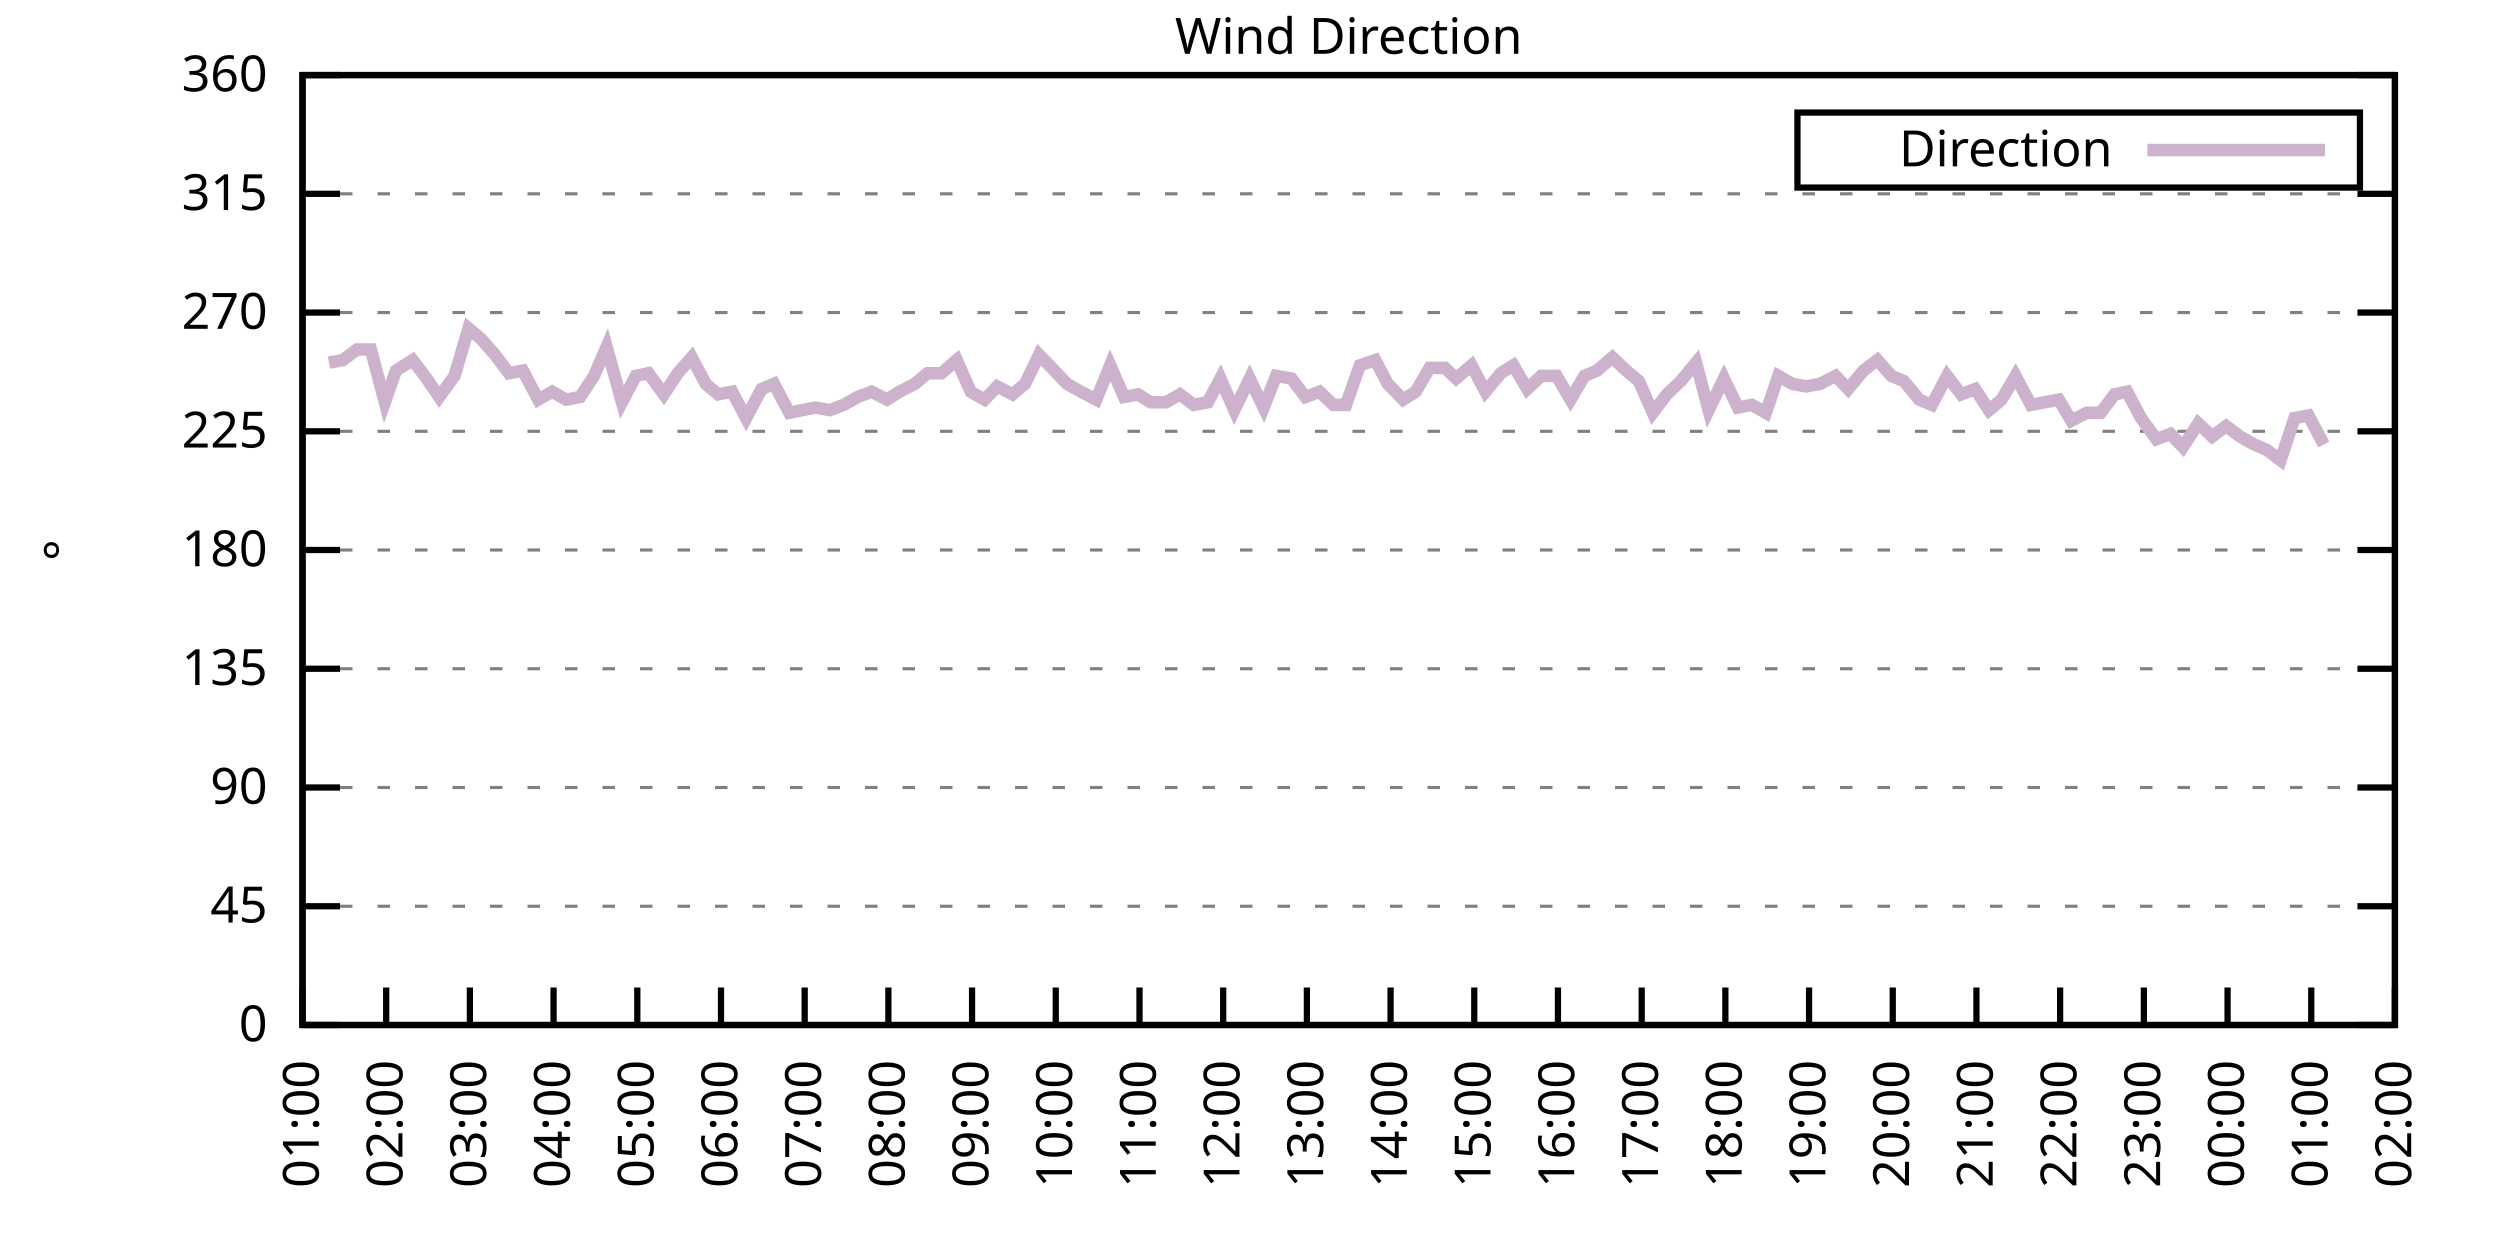
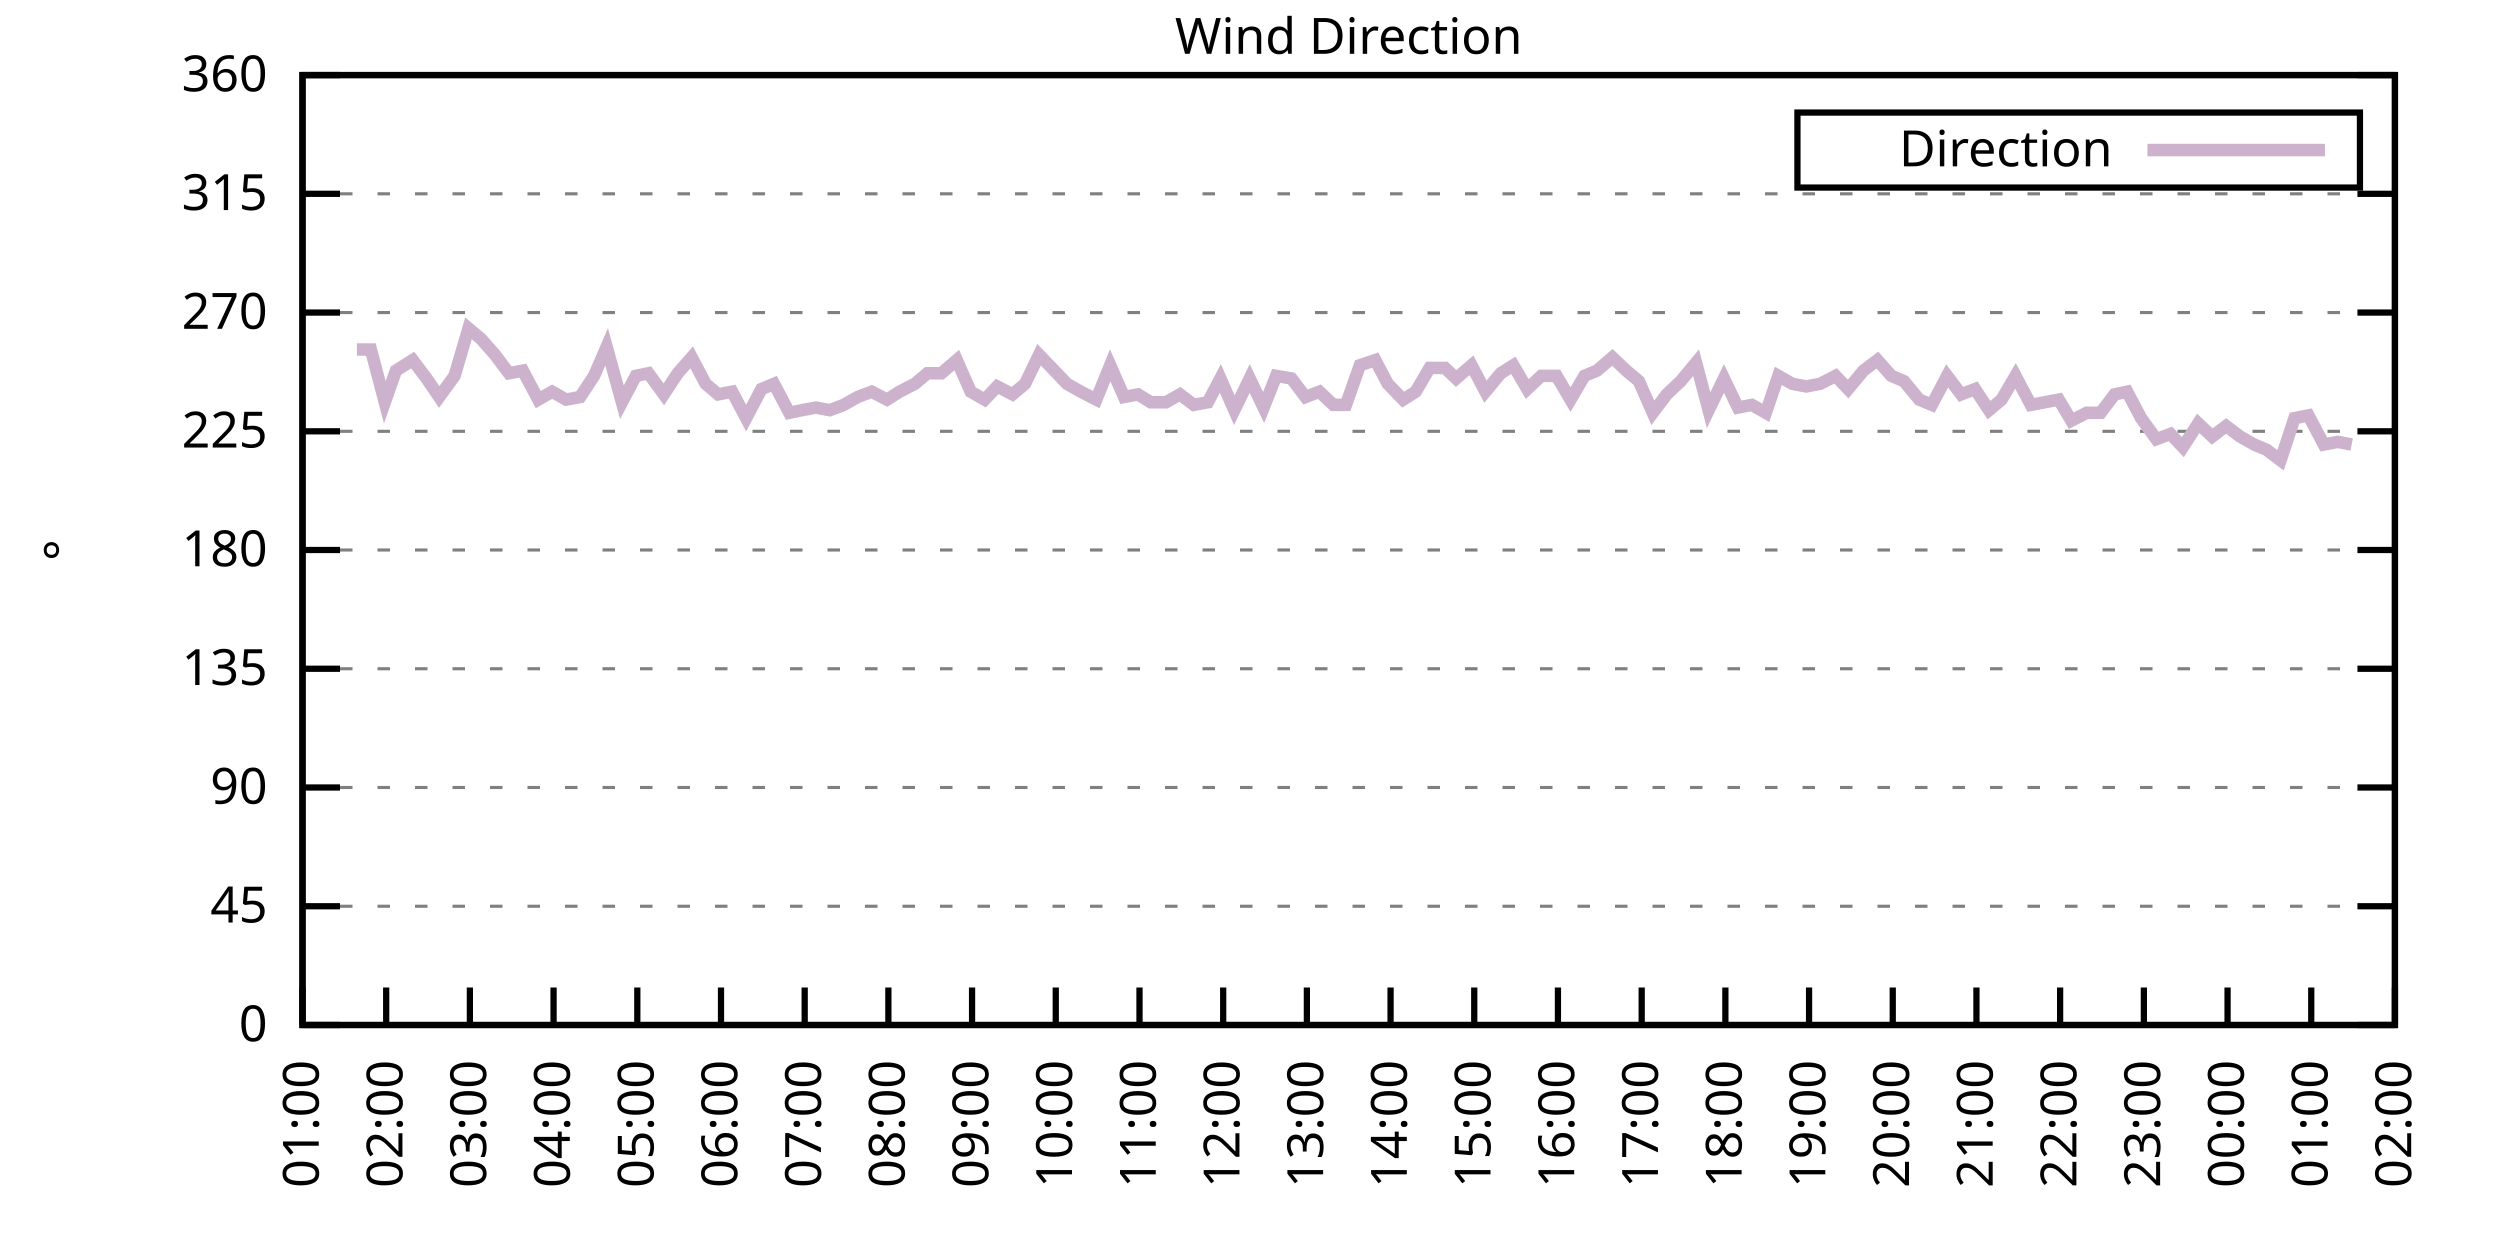
<svg xmlns="http://www.w3.org/2000/svg" xmlns:xlink="http://www.w3.org/1999/xlink" width="400" height="200" viewBox="0 0 400 200">
  <g id="gnuplot_canvas">
    <rect x="0" y="0" width="400" height="200" fill="none" />
    <defs>
      <circle id="gpDot" r="0.5" stroke-width="0.5" stroke="currentColor" />
      <path id="gpPt0" stroke-width="0.333" stroke="currentColor" d="M-1,0 h2 M0,-1 v2" />
      <path id="gpPt1" stroke-width="0.333" stroke="currentColor" d="M-1,-1 L1,1 M1,-1 L-1,1" />
      <path id="gpPt2" stroke-width="0.333" stroke="currentColor" d="M-1,0 L1,0 M0,-1 L0,1 M-1,-1 L1,1 M-1,1 L1,-1" />
      <rect id="gpPt3" stroke-width="0.333" stroke="currentColor" x="-1" y="-1" width="2" height="2" />
      <rect id="gpPt4" stroke-width="0.333" stroke="currentColor" fill="currentColor" x="-1" y="-1" width="2" height="2" />
      <circle id="gpPt5" stroke-width="0.333" stroke="currentColor" cx="0" cy="0" r="1" />
      <use xlink:href="#gpPt5" id="gpPt6" fill="currentColor" stroke="none" />
      <path id="gpPt7" stroke-width="0.333" stroke="currentColor" d="M0,-1.33 L-1.33,0.67 L1.33,0.67 z" />
      <use xlink:href="#gpPt7" id="gpPt8" fill="currentColor" stroke="none" />
      <use xlink:href="#gpPt7" id="gpPt9" stroke="currentColor" transform="rotate(180)" />
      <use xlink:href="#gpPt9" id="gpPt10" fill="currentColor" stroke="none" />
      <use xlink:href="#gpPt3" id="gpPt11" stroke="currentColor" transform="rotate(45)" />
      <use xlink:href="#gpPt11" id="gpPt12" fill="currentColor" stroke="none" />
      <path id="gpPt13" stroke-width="0.333" stroke="currentColor" d="M0,1.330 L1.265,0.411 L0.782,-1.067 L-0.782,-1.076 L-1.265,0.411 z" />
      <use xlink:href="#gpPt13" id="gpPt14" fill="currentColor" stroke="none" />
      <filter id="textbox" filterUnits="objectBoundingBox" x="0" y="0" height="1" width="1">
        <feFlood flood-color="white" flood-opacity="1" result="bgnd" />
        <feComposite in="SourceGraphic" in2="bgnd" operator="atop" />
      </filter>
      <filter id="greybox" filterUnits="objectBoundingBox" x="0" y="0" height="1" width="1">
        <feFlood flood-color="lightgrey" flood-opacity="1" result="grey" />
        <feComposite in="SourceGraphic" in2="grey" operator="atop" />
      </filter>
    </defs>
    <g fill="none" color="white" stroke="currentColor" stroke-width="1.00" stroke-linecap="butt" stroke-linejoin="miter">
</g>
    <g fill="none" color="black" stroke="currentColor" stroke-width="1.00" stroke-linecap="butt" stroke-linejoin="miter">
      <g stroke="none" shape-rendering="crispEdges">
        <polygon fill="rgb(255, 255, 255)" points="48.40,164.00 383.18,164.00 383.18,12.02 48.40,12.02 " />
      </g>
    </g>
    <g fill="none" color="black" stroke="currentColor" stroke-width="1.00" stroke-linecap="butt" stroke-linejoin="miter">
</g>
    <g fill="none" color="black" stroke="black" stroke-width="0.50" stroke-linecap="butt" stroke-linejoin="miter">
</g>
    <g fill="none" color="gray" stroke="currentColor" stroke-width="0.50" stroke-linecap="butt" stroke-linejoin="miter">
      <path stroke="gray" stroke-dasharray="2,4" class="gridline" d="M48.40,164.00 L383.19,164.00  " />
    </g>
    <g fill="none" color="gray" stroke="gray" stroke-width="1.00" stroke-linecap="butt" stroke-linejoin="miter">
</g>
    <g fill="none" color="black" stroke="currentColor" stroke-width="1.00" stroke-linecap="butt" stroke-linejoin="miter">
      <path stroke="black" d="M48.40,164.00 L54.40,164.00 M383.19,164.00 L377.19,164.00  " />
      <g transform="translate(42.80,166.60)" stroke="none" fill="black" font-family="Sans" font-size="8.00" text-anchor="end">
        <text>
          <tspan font-family="Sans"> 0</tspan>
        </text>
      </g>
    </g>
    <g fill="none" color="black" stroke="currentColor" stroke-width="1.00" stroke-linecap="butt" stroke-linejoin="miter">
</g>
    <g fill="none" color="black" stroke="black" stroke-width="0.50" stroke-linecap="butt" stroke-linejoin="miter">
</g>
    <g fill="none" color="gray" stroke="currentColor" stroke-width="0.50" stroke-linecap="butt" stroke-linejoin="miter">
      <path stroke="gray" stroke-dasharray="2,4" class="gridline" d="M48.40,145.00 L383.19,145.00  " />
    </g>
    <g fill="none" color="gray" stroke="gray" stroke-width="1.00" stroke-linecap="butt" stroke-linejoin="miter">
</g>
    <g fill="none" color="black" stroke="currentColor" stroke-width="1.00" stroke-linecap="butt" stroke-linejoin="miter">
      <path stroke="black" d="M48.40,145.00 L54.40,145.00 M383.19,145.00 L377.19,145.00  " />
      <g transform="translate(42.80,147.60)" stroke="none" fill="black" font-family="Sans" font-size="8.00" text-anchor="end">
        <text>
          <tspan font-family="Sans"> 45</tspan>
        </text>
      </g>
    </g>
    <g fill="none" color="black" stroke="currentColor" stroke-width="1.00" stroke-linecap="butt" stroke-linejoin="miter">
</g>
    <g fill="none" color="black" stroke="black" stroke-width="0.50" stroke-linecap="butt" stroke-linejoin="miter">
</g>
    <g fill="none" color="gray" stroke="currentColor" stroke-width="0.50" stroke-linecap="butt" stroke-linejoin="miter">
      <path stroke="gray" stroke-dasharray="2,4" class="gridline" d="M48.40,126.00 L383.19,126.00  " />
    </g>
    <g fill="none" color="gray" stroke="gray" stroke-width="1.00" stroke-linecap="butt" stroke-linejoin="miter">
</g>
    <g fill="none" color="black" stroke="currentColor" stroke-width="1.00" stroke-linecap="butt" stroke-linejoin="miter">
      <path stroke="black" d="M48.40,126.00 L54.40,126.00 M383.19,126.00 L377.19,126.00  " />
      <g transform="translate(42.80,128.60)" stroke="none" fill="black" font-family="Sans" font-size="8.00" text-anchor="end">
        <text>
          <tspan font-family="Sans"> 90</tspan>
        </text>
      </g>
    </g>
    <g fill="none" color="black" stroke="currentColor" stroke-width="1.00" stroke-linecap="butt" stroke-linejoin="miter">
</g>
    <g fill="none" color="black" stroke="black" stroke-width="0.50" stroke-linecap="butt" stroke-linejoin="miter">
</g>
    <g fill="none" color="gray" stroke="currentColor" stroke-width="0.50" stroke-linecap="butt" stroke-linejoin="miter">
      <path stroke="gray" stroke-dasharray="2,4" class="gridline" d="M48.40,107.00 L383.19,107.00  " />
    </g>
    <g fill="none" color="gray" stroke="gray" stroke-width="1.00" stroke-linecap="butt" stroke-linejoin="miter">
</g>
    <g fill="none" color="black" stroke="currentColor" stroke-width="1.00" stroke-linecap="butt" stroke-linejoin="miter">
      <path stroke="black" d="M48.40,107.00 L54.40,107.00 M383.19,107.00 L377.19,107.00  " />
      <g transform="translate(42.80,109.60)" stroke="none" fill="black" font-family="Sans" font-size="8.00" text-anchor="end">
        <text>
          <tspan font-family="Sans"> 135</tspan>
        </text>
      </g>
    </g>
    <g fill="none" color="black" stroke="currentColor" stroke-width="1.00" stroke-linecap="butt" stroke-linejoin="miter">
</g>
    <g fill="none" color="black" stroke="black" stroke-width="0.50" stroke-linecap="butt" stroke-linejoin="miter">
</g>
    <g fill="none" color="gray" stroke="currentColor" stroke-width="0.50" stroke-linecap="butt" stroke-linejoin="miter">
      <path stroke="gray" stroke-dasharray="2,4" class="gridline" d="M48.40,88.00 L383.19,88.00  " />
    </g>
    <g fill="none" color="gray" stroke="gray" stroke-width="1.00" stroke-linecap="butt" stroke-linejoin="miter">
</g>
    <g fill="none" color="black" stroke="currentColor" stroke-width="1.00" stroke-linecap="butt" stroke-linejoin="miter">
      <path stroke="black" d="M48.40,88.00 L54.40,88.00 M383.19,88.00 L377.19,88.00  " />
      <g transform="translate(42.80,90.60)" stroke="none" fill="black" font-family="Sans" font-size="8.00" text-anchor="end">
        <text>
          <tspan font-family="Sans"> 180</tspan>
        </text>
      </g>
    </g>
    <g fill="none" color="black" stroke="currentColor" stroke-width="1.00" stroke-linecap="butt" stroke-linejoin="miter">
</g>
    <g fill="none" color="black" stroke="black" stroke-width="0.50" stroke-linecap="butt" stroke-linejoin="miter">
</g>
    <g fill="none" color="gray" stroke="currentColor" stroke-width="0.50" stroke-linecap="butt" stroke-linejoin="miter">
      <path stroke="gray" stroke-dasharray="2,4" class="gridline" d="M48.40,69.01 L383.19,69.01  " />
    </g>
    <g fill="none" color="gray" stroke="gray" stroke-width="1.00" stroke-linecap="butt" stroke-linejoin="miter">
</g>
    <g fill="none" color="black" stroke="currentColor" stroke-width="1.00" stroke-linecap="butt" stroke-linejoin="miter">
      <path stroke="black" d="M48.40,69.01 L54.40,69.01 M383.19,69.01 L377.19,69.01  " />
      <g transform="translate(42.80,71.61)" stroke="none" fill="black" font-family="Sans" font-size="8.00" text-anchor="end">
        <text>
          <tspan font-family="Sans"> 225</tspan>
        </text>
      </g>
    </g>
    <g fill="none" color="black" stroke="currentColor" stroke-width="1.00" stroke-linecap="butt" stroke-linejoin="miter">
</g>
    <g fill="none" color="black" stroke="black" stroke-width="0.50" stroke-linecap="butt" stroke-linejoin="miter">
</g>
    <g fill="none" color="gray" stroke="currentColor" stroke-width="0.50" stroke-linecap="butt" stroke-linejoin="miter">
      <path stroke="gray" stroke-dasharray="2,4" class="gridline" d="M48.40,50.01 L383.19,50.01  " />
    </g>
    <g fill="none" color="gray" stroke="gray" stroke-width="1.00" stroke-linecap="butt" stroke-linejoin="miter">
</g>
    <g fill="none" color="black" stroke="currentColor" stroke-width="1.00" stroke-linecap="butt" stroke-linejoin="miter">
      <path stroke="black" d="M48.40,50.01 L54.40,50.01 M383.19,50.01 L377.19,50.01  " />
      <g transform="translate(42.80,52.61)" stroke="none" fill="black" font-family="Sans" font-size="8.00" text-anchor="end">
        <text>
          <tspan font-family="Sans"> 270</tspan>
        </text>
      </g>
    </g>
    <g fill="none" color="black" stroke="currentColor" stroke-width="1.00" stroke-linecap="butt" stroke-linejoin="miter">
</g>
    <g fill="none" color="black" stroke="black" stroke-width="0.50" stroke-linecap="butt" stroke-linejoin="miter">
</g>
    <g fill="none" color="gray" stroke="currentColor" stroke-width="0.50" stroke-linecap="butt" stroke-linejoin="miter">
      <path stroke="gray" stroke-dasharray="2,4" class="gridline" d="M48.40,31.01 L383.19,31.01  " />
    </g>
    <g fill="none" color="gray" stroke="gray" stroke-width="1.00" stroke-linecap="butt" stroke-linejoin="miter">
</g>
    <g fill="none" color="black" stroke="currentColor" stroke-width="1.00" stroke-linecap="butt" stroke-linejoin="miter">
      <path stroke="black" d="M48.40,31.01 L54.40,31.01 M383.19,31.01 L377.19,31.01  " />
      <g transform="translate(42.80,33.61)" stroke="none" fill="black" font-family="Sans" font-size="8.00" text-anchor="end">
        <text>
          <tspan font-family="Sans"> 315</tspan>
        </text>
      </g>
    </g>
    <g fill="none" color="black" stroke="currentColor" stroke-width="1.00" stroke-linecap="butt" stroke-linejoin="miter">
</g>
    <g fill="none" color="black" stroke="black" stroke-width="0.50" stroke-linecap="butt" stroke-linejoin="miter">
</g>
    <g fill="none" color="gray" stroke="currentColor" stroke-width="0.50" stroke-linecap="butt" stroke-linejoin="miter">
      <path stroke="gray" stroke-dasharray="2,4" class="gridline" d="M48.40,12.01 L383.19,12.01  " />
    </g>
    <g fill="none" color="gray" stroke="gray" stroke-width="1.00" stroke-linecap="butt" stroke-linejoin="miter">
</g>
    <g fill="none" color="black" stroke="currentColor" stroke-width="1.00" stroke-linecap="butt" stroke-linejoin="miter">
      <path stroke="black" d="M48.40,12.01 L54.40,12.01 M383.19,12.01 L377.19,12.01  " />
      <g transform="translate(42.80,14.61)" stroke="none" fill="black" font-family="Sans" font-size="8.00" text-anchor="end">
        <text>
          <tspan font-family="Sans"> 360</tspan>
        </text>
      </g>
    </g>
    <g fill="none" color="black" stroke="currentColor" stroke-width="1.00" stroke-linecap="butt" stroke-linejoin="miter">
      <path stroke="black" d="M48.40,164.00 L48.40,158.00  " />
      <g transform="translate(51.00,169.60) rotate(270.00)" stroke="none" fill="black" font-family="Sans" font-size="8.00" text-anchor="end">
        <text>
          <tspan font-family="Sans">01:00</tspan>
        </text>
      </g>
    </g>
    <g fill="none" color="black" stroke="currentColor" stroke-width="1.00" stroke-linecap="butt" stroke-linejoin="miter">
      <path stroke="black" d="M61.79,164.00 L61.79,158.00  " />
      <g transform="translate(64.39,169.60) rotate(270.00)" stroke="none" fill="black" font-family="Sans" font-size="8.00" text-anchor="end">
        <text>
          <tspan font-family="Sans">02:00</tspan>
        </text>
      </g>
    </g>
    <g fill="none" color="black" stroke="currentColor" stroke-width="1.00" stroke-linecap="butt" stroke-linejoin="miter">
      <path stroke="black" d="M75.18,164.00 L75.18,158.00  " />
      <g transform="translate(77.78,169.60) rotate(270.00)" stroke="none" fill="black" font-family="Sans" font-size="8.00" text-anchor="end">
        <text>
          <tspan font-family="Sans">03:00</tspan>
        </text>
      </g>
    </g>
    <g fill="none" color="black" stroke="currentColor" stroke-width="1.00" stroke-linecap="butt" stroke-linejoin="miter">
      <path stroke="black" d="M88.57,164.00 L88.57,158.00  " />
      <g transform="translate(91.17,169.60) rotate(270.00)" stroke="none" fill="black" font-family="Sans" font-size="8.00" text-anchor="end">
        <text>
          <tspan font-family="Sans">04:00</tspan>
        </text>
      </g>
    </g>
    <g fill="none" color="black" stroke="currentColor" stroke-width="1.00" stroke-linecap="butt" stroke-linejoin="miter">
      <path stroke="black" d="M101.97,164.00 L101.97,158.00  " />
      <g transform="translate(104.57,169.60) rotate(270.00)" stroke="none" fill="black" font-family="Sans" font-size="8.00" text-anchor="end">
        <text>
          <tspan font-family="Sans">05:00</tspan>
        </text>
      </g>
    </g>
    <g fill="none" color="black" stroke="currentColor" stroke-width="1.00" stroke-linecap="butt" stroke-linejoin="miter">
      <path stroke="black" d="M115.36,164.00 L115.36,158.00  " />
      <g transform="translate(117.96,169.60) rotate(270.00)" stroke="none" fill="black" font-family="Sans" font-size="8.00" text-anchor="end">
        <text>
          <tspan font-family="Sans">06:00</tspan>
        </text>
      </g>
    </g>
    <g fill="none" color="black" stroke="currentColor" stroke-width="1.00" stroke-linecap="butt" stroke-linejoin="miter">
      <path stroke="black" d="M128.75,164.00 L128.75,158.00  " />
      <g transform="translate(131.35,169.60) rotate(270.00)" stroke="none" fill="black" font-family="Sans" font-size="8.00" text-anchor="end">
        <text>
          <tspan font-family="Sans">07:00</tspan>
        </text>
      </g>
    </g>
    <g fill="none" color="black" stroke="currentColor" stroke-width="1.00" stroke-linecap="butt" stroke-linejoin="miter">
      <path stroke="black" d="M142.14,164.00 L142.14,158.00  " />
      <g transform="translate(144.74,169.60) rotate(270.00)" stroke="none" fill="black" font-family="Sans" font-size="8.00" text-anchor="end">
        <text>
          <tspan font-family="Sans">08:00</tspan>
        </text>
      </g>
    </g>
    <g fill="none" color="black" stroke="currentColor" stroke-width="1.00" stroke-linecap="butt" stroke-linejoin="miter">
      <path stroke="black" d="M155.53,164.00 L155.53,158.00  " />
      <g transform="translate(158.13,169.60) rotate(270.00)" stroke="none" fill="black" font-family="Sans" font-size="8.00" text-anchor="end">
        <text>
          <tspan font-family="Sans">09:00</tspan>
        </text>
      </g>
    </g>
    <g fill="none" color="black" stroke="currentColor" stroke-width="1.00" stroke-linecap="butt" stroke-linejoin="miter">
      <path stroke="black" d="M168.92,164.00 L168.92,158.00  " />
      <g transform="translate(171.52,169.60) rotate(270.00)" stroke="none" fill="black" font-family="Sans" font-size="8.00" text-anchor="end">
        <text>
          <tspan font-family="Sans">10:00</tspan>
        </text>
      </g>
    </g>
    <g fill="none" color="black" stroke="currentColor" stroke-width="1.00" stroke-linecap="butt" stroke-linejoin="miter">
      <path stroke="black" d="M182.32,164.00 L182.32,158.00  " />
      <g transform="translate(184.92,169.60) rotate(270.00)" stroke="none" fill="black" font-family="Sans" font-size="8.00" text-anchor="end">
        <text>
          <tspan font-family="Sans">11:00</tspan>
        </text>
      </g>
    </g>
    <g fill="none" color="black" stroke="currentColor" stroke-width="1.00" stroke-linecap="butt" stroke-linejoin="miter">
      <path stroke="black" d="M195.71,164.00 L195.71,158.00  " />
      <g transform="translate(198.31,169.60) rotate(270.00)" stroke="none" fill="black" font-family="Sans" font-size="8.00" text-anchor="end">
        <text>
          <tspan font-family="Sans">12:00</tspan>
        </text>
      </g>
    </g>
    <g fill="none" color="black" stroke="currentColor" stroke-width="1.00" stroke-linecap="butt" stroke-linejoin="miter">
      <path stroke="black" d="M209.10,164.00 L209.10,158.00  " />
      <g transform="translate(211.70,169.60) rotate(270.00)" stroke="none" fill="black" font-family="Sans" font-size="8.00" text-anchor="end">
        <text>
          <tspan font-family="Sans">13:00</tspan>
        </text>
      </g>
    </g>
    <g fill="none" color="black" stroke="currentColor" stroke-width="1.00" stroke-linecap="butt" stroke-linejoin="miter">
      <path stroke="black" d="M222.49,164.00 L222.49,158.00  " />
      <g transform="translate(225.09,169.60) rotate(270.00)" stroke="none" fill="black" font-family="Sans" font-size="8.00" text-anchor="end">
        <text>
          <tspan font-family="Sans">14:00</tspan>
        </text>
      </g>
    </g>
    <g fill="none" color="black" stroke="currentColor" stroke-width="1.00" stroke-linecap="butt" stroke-linejoin="miter">
      <path stroke="black" d="M235.88,164.00 L235.88,158.00  " />
      <g transform="translate(238.48,169.60) rotate(270.00)" stroke="none" fill="black" font-family="Sans" font-size="8.00" text-anchor="end">
        <text>
          <tspan font-family="Sans">15:00</tspan>
        </text>
      </g>
    </g>
    <g fill="none" color="black" stroke="currentColor" stroke-width="1.00" stroke-linecap="butt" stroke-linejoin="miter">
      <path stroke="black" d="M249.27,164.00 L249.27,158.00  " />
      <g transform="translate(251.87,169.60) rotate(270.00)" stroke="none" fill="black" font-family="Sans" font-size="8.00" text-anchor="end">
        <text>
          <tspan font-family="Sans">16:00</tspan>
        </text>
      </g>
    </g>
    <g fill="none" color="black" stroke="currentColor" stroke-width="1.00" stroke-linecap="butt" stroke-linejoin="miter">
      <path stroke="black" d="M262.67,164.00 L262.67,158.00  " />
      <g transform="translate(265.27,169.60) rotate(270.00)" stroke="none" fill="black" font-family="Sans" font-size="8.00" text-anchor="end">
        <text>
          <tspan font-family="Sans">17:00</tspan>
        </text>
      </g>
    </g>
    <g fill="none" color="black" stroke="currentColor" stroke-width="1.00" stroke-linecap="butt" stroke-linejoin="miter">
      <path stroke="black" d="M276.06,164.00 L276.06,158.00  " />
      <g transform="translate(278.66,169.60) rotate(270.00)" stroke="none" fill="black" font-family="Sans" font-size="8.00" text-anchor="end">
        <text>
          <tspan font-family="Sans">18:00</tspan>
        </text>
      </g>
    </g>
    <g fill="none" color="black" stroke="currentColor" stroke-width="1.00" stroke-linecap="butt" stroke-linejoin="miter">
      <path stroke="black" d="M289.45,164.00 L289.45,158.00  " />
      <g transform="translate(292.05,169.60) rotate(270.00)" stroke="none" fill="black" font-family="Sans" font-size="8.00" text-anchor="end">
        <text>
          <tspan font-family="Sans">19:00</tspan>
        </text>
      </g>
    </g>
    <g fill="none" color="black" stroke="currentColor" stroke-width="1.00" stroke-linecap="butt" stroke-linejoin="miter">
      <path stroke="black" d="M302.84,164.00 L302.84,158.00  " />
      <g transform="translate(305.44,169.60) rotate(270.00)" stroke="none" fill="black" font-family="Sans" font-size="8.00" text-anchor="end">
        <text>
          <tspan font-family="Sans">20:00</tspan>
        </text>
      </g>
    </g>
    <g fill="none" color="black" stroke="currentColor" stroke-width="1.00" stroke-linecap="butt" stroke-linejoin="miter">
      <path stroke="black" d="M316.23,164.00 L316.23,158.00  " />
      <g transform="translate(318.83,169.60) rotate(270.00)" stroke="none" fill="black" font-family="Sans" font-size="8.00" text-anchor="end">
        <text>
          <tspan font-family="Sans">21:00</tspan>
        </text>
      </g>
    </g>
    <g fill="none" color="black" stroke="currentColor" stroke-width="1.00" stroke-linecap="butt" stroke-linejoin="miter">
      <path stroke="black" d="M329.62,164.00 L329.62,158.00  " />
      <g transform="translate(332.22,169.60) rotate(270.00)" stroke="none" fill="black" font-family="Sans" font-size="8.00" text-anchor="end">
        <text>
          <tspan font-family="Sans">22:00</tspan>
        </text>
      </g>
    </g>
    <g fill="none" color="black" stroke="currentColor" stroke-width="1.00" stroke-linecap="butt" stroke-linejoin="miter">
      <path stroke="black" d="M343.02,164.00 L343.02,158.00  " />
      <g transform="translate(345.62,169.60) rotate(270.00)" stroke="none" fill="black" font-family="Sans" font-size="8.00" text-anchor="end">
        <text>
          <tspan font-family="Sans">23:00</tspan>
        </text>
      </g>
    </g>
    <g fill="none" color="black" stroke="currentColor" stroke-width="1.00" stroke-linecap="butt" stroke-linejoin="miter">
      <path stroke="black" d="M356.41,164.00 L356.41,158.00  " />
      <g transform="translate(359.01,169.60) rotate(270.00)" stroke="none" fill="black" font-family="Sans" font-size="8.00" text-anchor="end">
        <text>
          <tspan font-family="Sans">00:00</tspan>
        </text>
      </g>
    </g>
    <g fill="none" color="black" stroke="currentColor" stroke-width="1.00" stroke-linecap="butt" stroke-linejoin="miter">
      <path stroke="black" d="M369.80,164.00 L369.80,158.00  " />
      <g transform="translate(372.40,169.60) rotate(270.00)" stroke="none" fill="black" font-family="Sans" font-size="8.00" text-anchor="end">
        <text>
          <tspan font-family="Sans">01:00</tspan>
        </text>
      </g>
    </g>
    <g fill="none" color="black" stroke="currentColor" stroke-width="1.00" stroke-linecap="butt" stroke-linejoin="miter">
      <path stroke="black" d="M383.19,164.00 L383.19,158.00  " />
      <g transform="translate(385.79,169.60) rotate(270.00)" stroke="none" fill="black" font-family="Sans" font-size="8.00" text-anchor="end">
        <text>
          <tspan font-family="Sans">02:00</tspan>
        </text>
      </g>
    </g>
    <g fill="none" color="black" stroke="currentColor" stroke-width="1.00" stroke-linecap="butt" stroke-linejoin="miter">
</g>
    <g fill="none" color="black" stroke="currentColor" stroke-width="1.00" stroke-linecap="butt" stroke-linejoin="miter">
      <path stroke="black" d="M48.40,12.01 L48.40,164.00 L383.19,164.00 L383.19,12.01 L48.40,12.01 Z  " />
    </g>
    <g fill="none" color="black" stroke="currentColor" stroke-width="1.00" stroke-linecap="butt" stroke-linejoin="miter">
</g>
    <g fill="none" color="black" stroke="currentColor" stroke-width="1.00" stroke-linecap="butt" stroke-linejoin="miter">
      <path stroke="black" d="M287.59,30.01 L287.59,18.01 L377.59,18.01 L377.59,30.01 L287.59,30.01 Z  " />
    </g>
    <g id="Wind_direction_plot_1">
      <g fill="none" color="white" stroke="black" stroke-width="2.00" stroke-linecap="butt" stroke-linejoin="miter">
</g>
      <g fill="none" color="black" stroke="currentColor" stroke-width="2.00" stroke-linecap="butt" stroke-linejoin="miter">
        <g transform="translate(337.99,26.61)" stroke="none" fill="black" font-family="Sans" font-size="8.00" text-anchor="end">
          <text>
            <tspan font-family="Sans">Direction</tspan>
          </text>
        </g>
      </g>
      <g fill="none" color="black" stroke="currentColor" stroke-width="2.00" stroke-linecap="butt" stroke-linejoin="miter">
-         <path stroke="rgb(204, 178, 204)" d="M343.59,24.01 L371.99,24.01 M52.64,58.03 L54.87,57.61 L57.10,55.92 L59.34,55.92 L61.57,64.36 L63.35,59.30   L66.03,57.61 L68.26,60.56 L70.27,63.52 L72.73,60.14 L74.96,52.54 L76.97,54.23 L79.20,56.76 L81.43,59.72   L83.66,59.30 L86.12,63.94 L88.35,62.67 L90.58,63.94 L92.82,63.52 L95.05,60.14 L97.06,55.50 L99.51,64.36   L101.74,60.14 L103.75,59.72 L106.21,63.10 L108.44,59.72 L110.67,57.18 L112.90,61.41 L114.91,63.10 L117.14,62.67   L119.38,66.90 L121.83,62.25 L123.84,61.41 L126.29,66.05 L128.30,65.63 L130.54,65.21 L132.77,65.63 L135.00,64.78   L137.23,63.52 L139.46,62.67 L141.92,63.94 L143.93,62.67 L146.38,61.41 L148.39,59.72 L150.62,59.72 L153.08,57.61   L155.31,62.67 L157.54,63.94 L159.55,61.83 L162.01,63.10 L164.01,61.41 L166.25,56.76 L168.70,59.30 L170.71,61.41   L172.94,62.67 L175.40,63.94 L177.63,58.45 L179.86,63.52 L182.09,63.10 L184.10,64.36 L186.56,64.36 L188.79,63.10   L191.02,64.78 L193.25,64.36 L195.26,60.56 L197.49,65.63 L199.95,60.56 L202.18,65.21 L204.19,60.14 L206.64,60.56   L208.88,63.52 L211.11,62.67 L213.34,64.78 L215.35,64.78 L217.58,58.45 L220.04,57.61 L222.04,61.41 L224.50,63.94   L226.51,62.67 L228.74,58.87 L231.20,58.87 L232.98,60.56 L235.44,58.45 L237.67,62.67 L240.12,59.72 L242.13,58.45   L244.36,62.25 L246.60,60.14 L249.05,60.14 L251.28,63.94 L253.51,60.14 L255.52,59.30 L257.98,57.18 L260.21,59.30   L262.22,60.98 L264.45,66.05 L266.68,63.10 L268.92,60.98 L271.37,58.03 L273.38,65.63 L275.83,60.56 L278.07,65.21   L280.30,64.78 L282.53,66.05 L284.54,60.14 L286.77,61.41 L289.00,61.83 L291.23,61.41 L293.69,60.14 L295.70,62.25   L298.15,59.30 L300.39,57.61 L302.62,60.14 L304.63,60.98 L307.08,63.94 L309.09,64.78 L311.54,60.14 L313.78,63.10   L316.01,62.25 L318.24,65.63 L320.25,63.94 L322.48,60.14 L324.94,64.78 L327.17,64.36 L329.40,63.94 L331.41,67.32   L333.86,66.05 L336.10,66.05 L338.33,63.10 L340.34,62.67 L342.57,66.90 L345.02,70.27 L347.26,69.43 L349.26,71.54   L351.72,67.74 L353.95,69.85 L356.18,68.16 L358.42,69.85 L360.65,71.12 L362.66,71.96 L364.89,73.65 L367.12,66.90   L369.35,66.47 L371.81,71.12  " />
+         <path stroke="rgb(204, 178, 204)" d="M343.59,24.01 L371.99,24.01 M57.10,55.92 L59.34,55.92 L61.57,64.36 L63.35,59.30 L66.03,57.61 L68.26,60.56   L70.27,63.52 L72.73,60.14 L74.96,52.54 L76.97,54.23 L79.20,56.76 L81.43,59.72 L83.66,59.30 L86.12,63.94   L88.35,62.67 L90.58,63.94 L92.82,63.52 L95.05,60.14 L97.06,55.50 L99.51,64.36 L101.74,60.14 L103.75,59.72   L106.21,63.10 L108.44,59.72 L110.67,57.18 L112.90,61.41 L114.91,63.10 L117.14,62.67 L119.38,66.90 L121.83,62.25   L123.84,61.41 L126.29,66.05 L128.30,65.63 L130.54,65.21 L132.77,65.63 L135.00,64.78 L137.23,63.52 L139.46,62.67   L141.92,63.94 L143.93,62.67 L146.38,61.41 L148.39,59.72 L150.62,59.72 L153.08,57.61 L155.31,62.67 L157.54,63.94   L159.55,61.83 L162.01,63.10 L164.01,61.41 L166.25,56.76 L168.70,59.30 L170.71,61.41 L172.94,62.67 L175.40,63.94   L177.63,58.45 L179.86,63.52 L182.09,63.10 L184.10,64.36 L186.56,64.36 L188.79,63.10 L191.02,64.78 L193.25,64.36   L195.26,60.56 L197.49,65.63 L199.95,60.56 L202.18,65.21 L204.19,60.14 L206.64,60.56 L208.88,63.52 L211.11,62.67   L213.34,64.78 L215.35,64.78 L217.58,58.45 L220.04,57.61 L222.04,61.41 L224.50,63.94 L226.51,62.67 L228.74,58.87   L231.20,58.87 L232.98,60.56 L235.44,58.45 L237.67,62.67 L240.12,59.72 L242.13,58.45 L244.36,62.25 L246.60,60.14   L249.05,60.14 L251.28,63.94 L253.51,60.14 L255.52,59.30 L257.98,57.18 L260.21,59.30 L262.22,60.98 L264.45,66.05   L266.68,63.10 L268.92,60.98 L271.37,58.03 L273.38,65.63 L275.83,60.56 L278.07,65.21 L280.30,64.78 L282.53,66.05   L284.54,60.14 L286.77,61.41 L289.00,61.83 L291.23,61.41 L293.69,60.14 L295.70,62.25 L298.15,59.30 L300.39,57.61   L302.62,60.14 L304.63,60.98 L307.08,63.94 L309.09,64.78 L311.54,60.14 L313.78,63.10 L316.01,62.25 L318.24,65.63   L320.25,63.94 L322.48,60.14 L324.94,64.78 L327.17,64.36 L329.40,63.94 L331.41,67.32 L333.86,66.05 L336.10,66.05   L338.33,63.10 L340.34,62.67 L342.57,66.90 L345.02,70.27 L347.26,69.43 L349.26,71.54 L351.72,67.74 L353.95,69.85   L356.18,68.16 L358.42,69.85 L360.65,71.12 L362.66,71.96 L364.89,73.65 L367.12,66.90 L369.35,66.47 L371.81,71.12   L374.04,70.70 L376.27,71.12  " />
      </g>
    </g>
    <g fill="none" color="black" stroke="currentColor" stroke-width="2.00" stroke-linecap="butt" stroke-linejoin="miter">
</g>
    <g fill="none" color="black" stroke="black" stroke-width="1.00" stroke-linecap="butt" stroke-linejoin="miter">
</g>
    <g fill="none" color="black" stroke="currentColor" stroke-width="1.00" stroke-linecap="butt" stroke-linejoin="miter">
      <path stroke="black" d="M48.40,12.01 L48.40,164.00 L383.19,164.00 L383.19,12.01 L48.40,12.01 Z  " />
      <g transform="translate(12.80,88.01) rotate(270.00)" stroke="none" fill="black" font-family="Sans" font-size="8.00" text-anchor="middle">
        <text>
          <tspan font-family="Sans">°</tspan>
        </text>
      </g>
    </g>
    <g fill="none" color="black" stroke="currentColor" stroke-width="1.00" stroke-linecap="butt" stroke-linejoin="miter">
</g>
    <g fill="none" color="black" stroke="currentColor" stroke-width="1.00" stroke-linecap="butt" stroke-linejoin="miter">
      <g transform="translate(215.79,8.61)" stroke="none" fill="black" font-family="Sans" font-size="8.00" text-anchor="middle">
        <text>
          <tspan font-family="Sans">Wind Direction</tspan>
        </text>
      </g>
    </g>
    <g fill="none" color="black" stroke="currentColor" stroke-width="1.00" stroke-linecap="butt" stroke-linejoin="miter">
</g>
  </g>
</svg>
